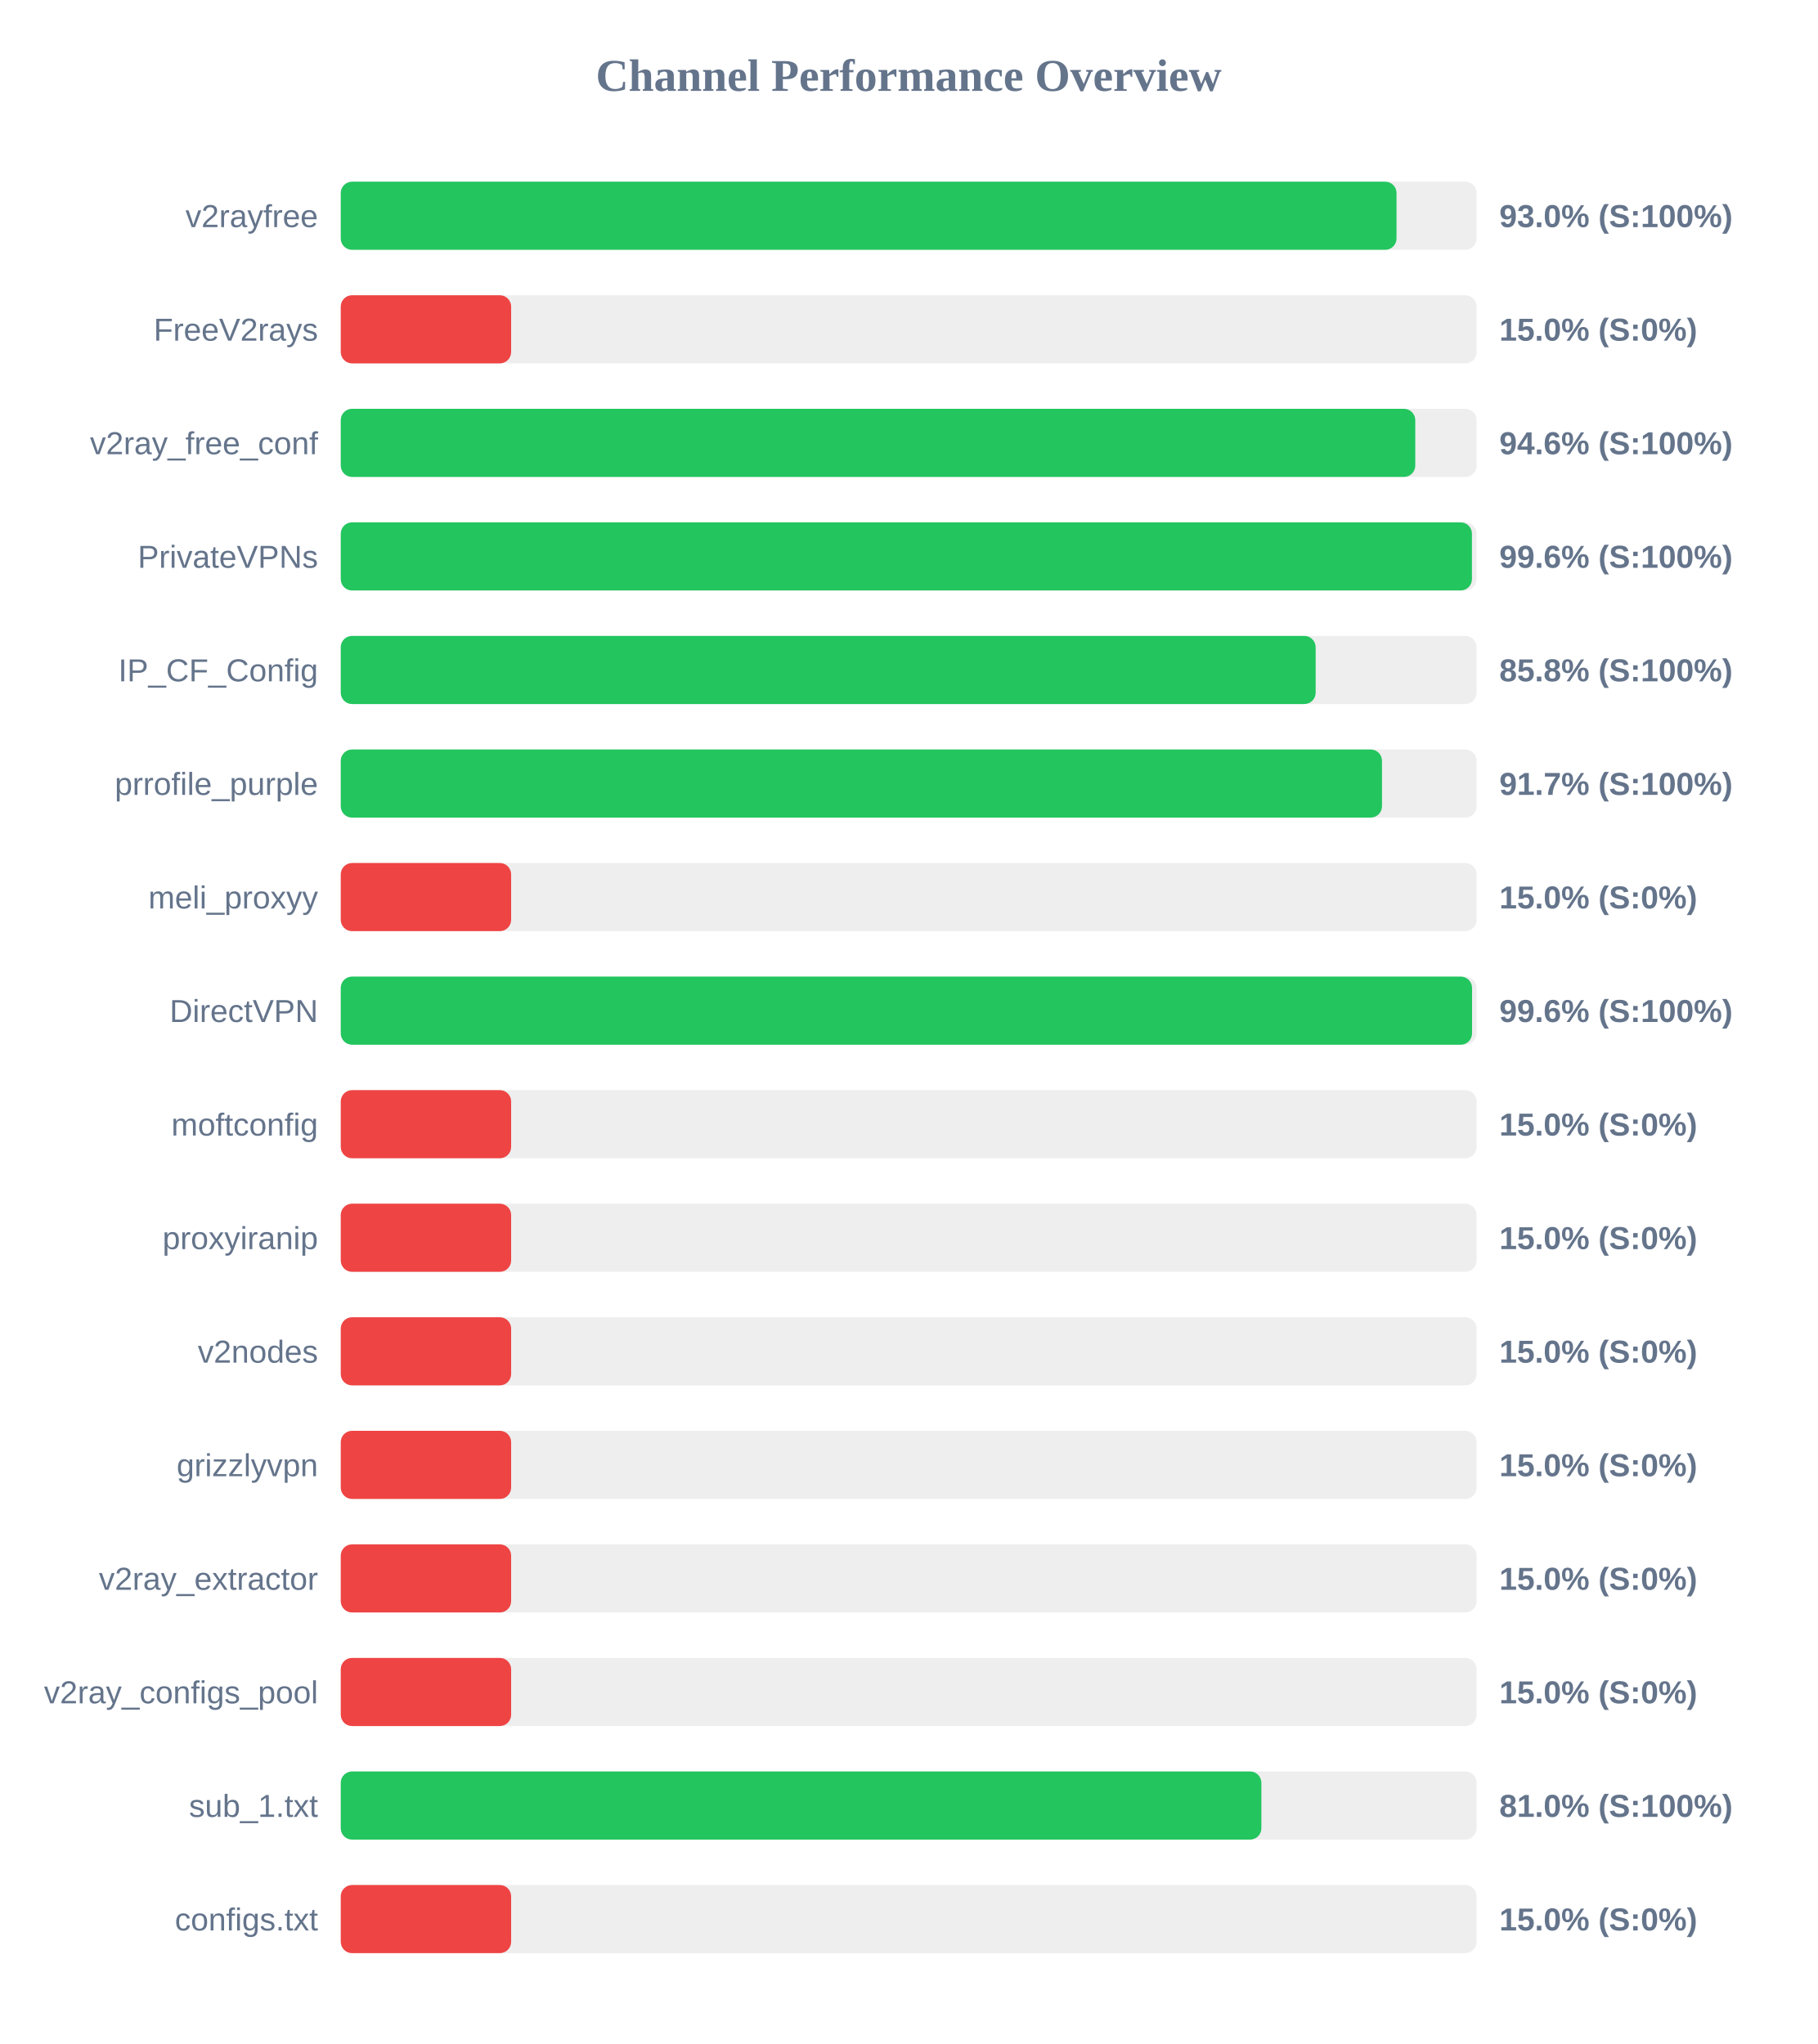
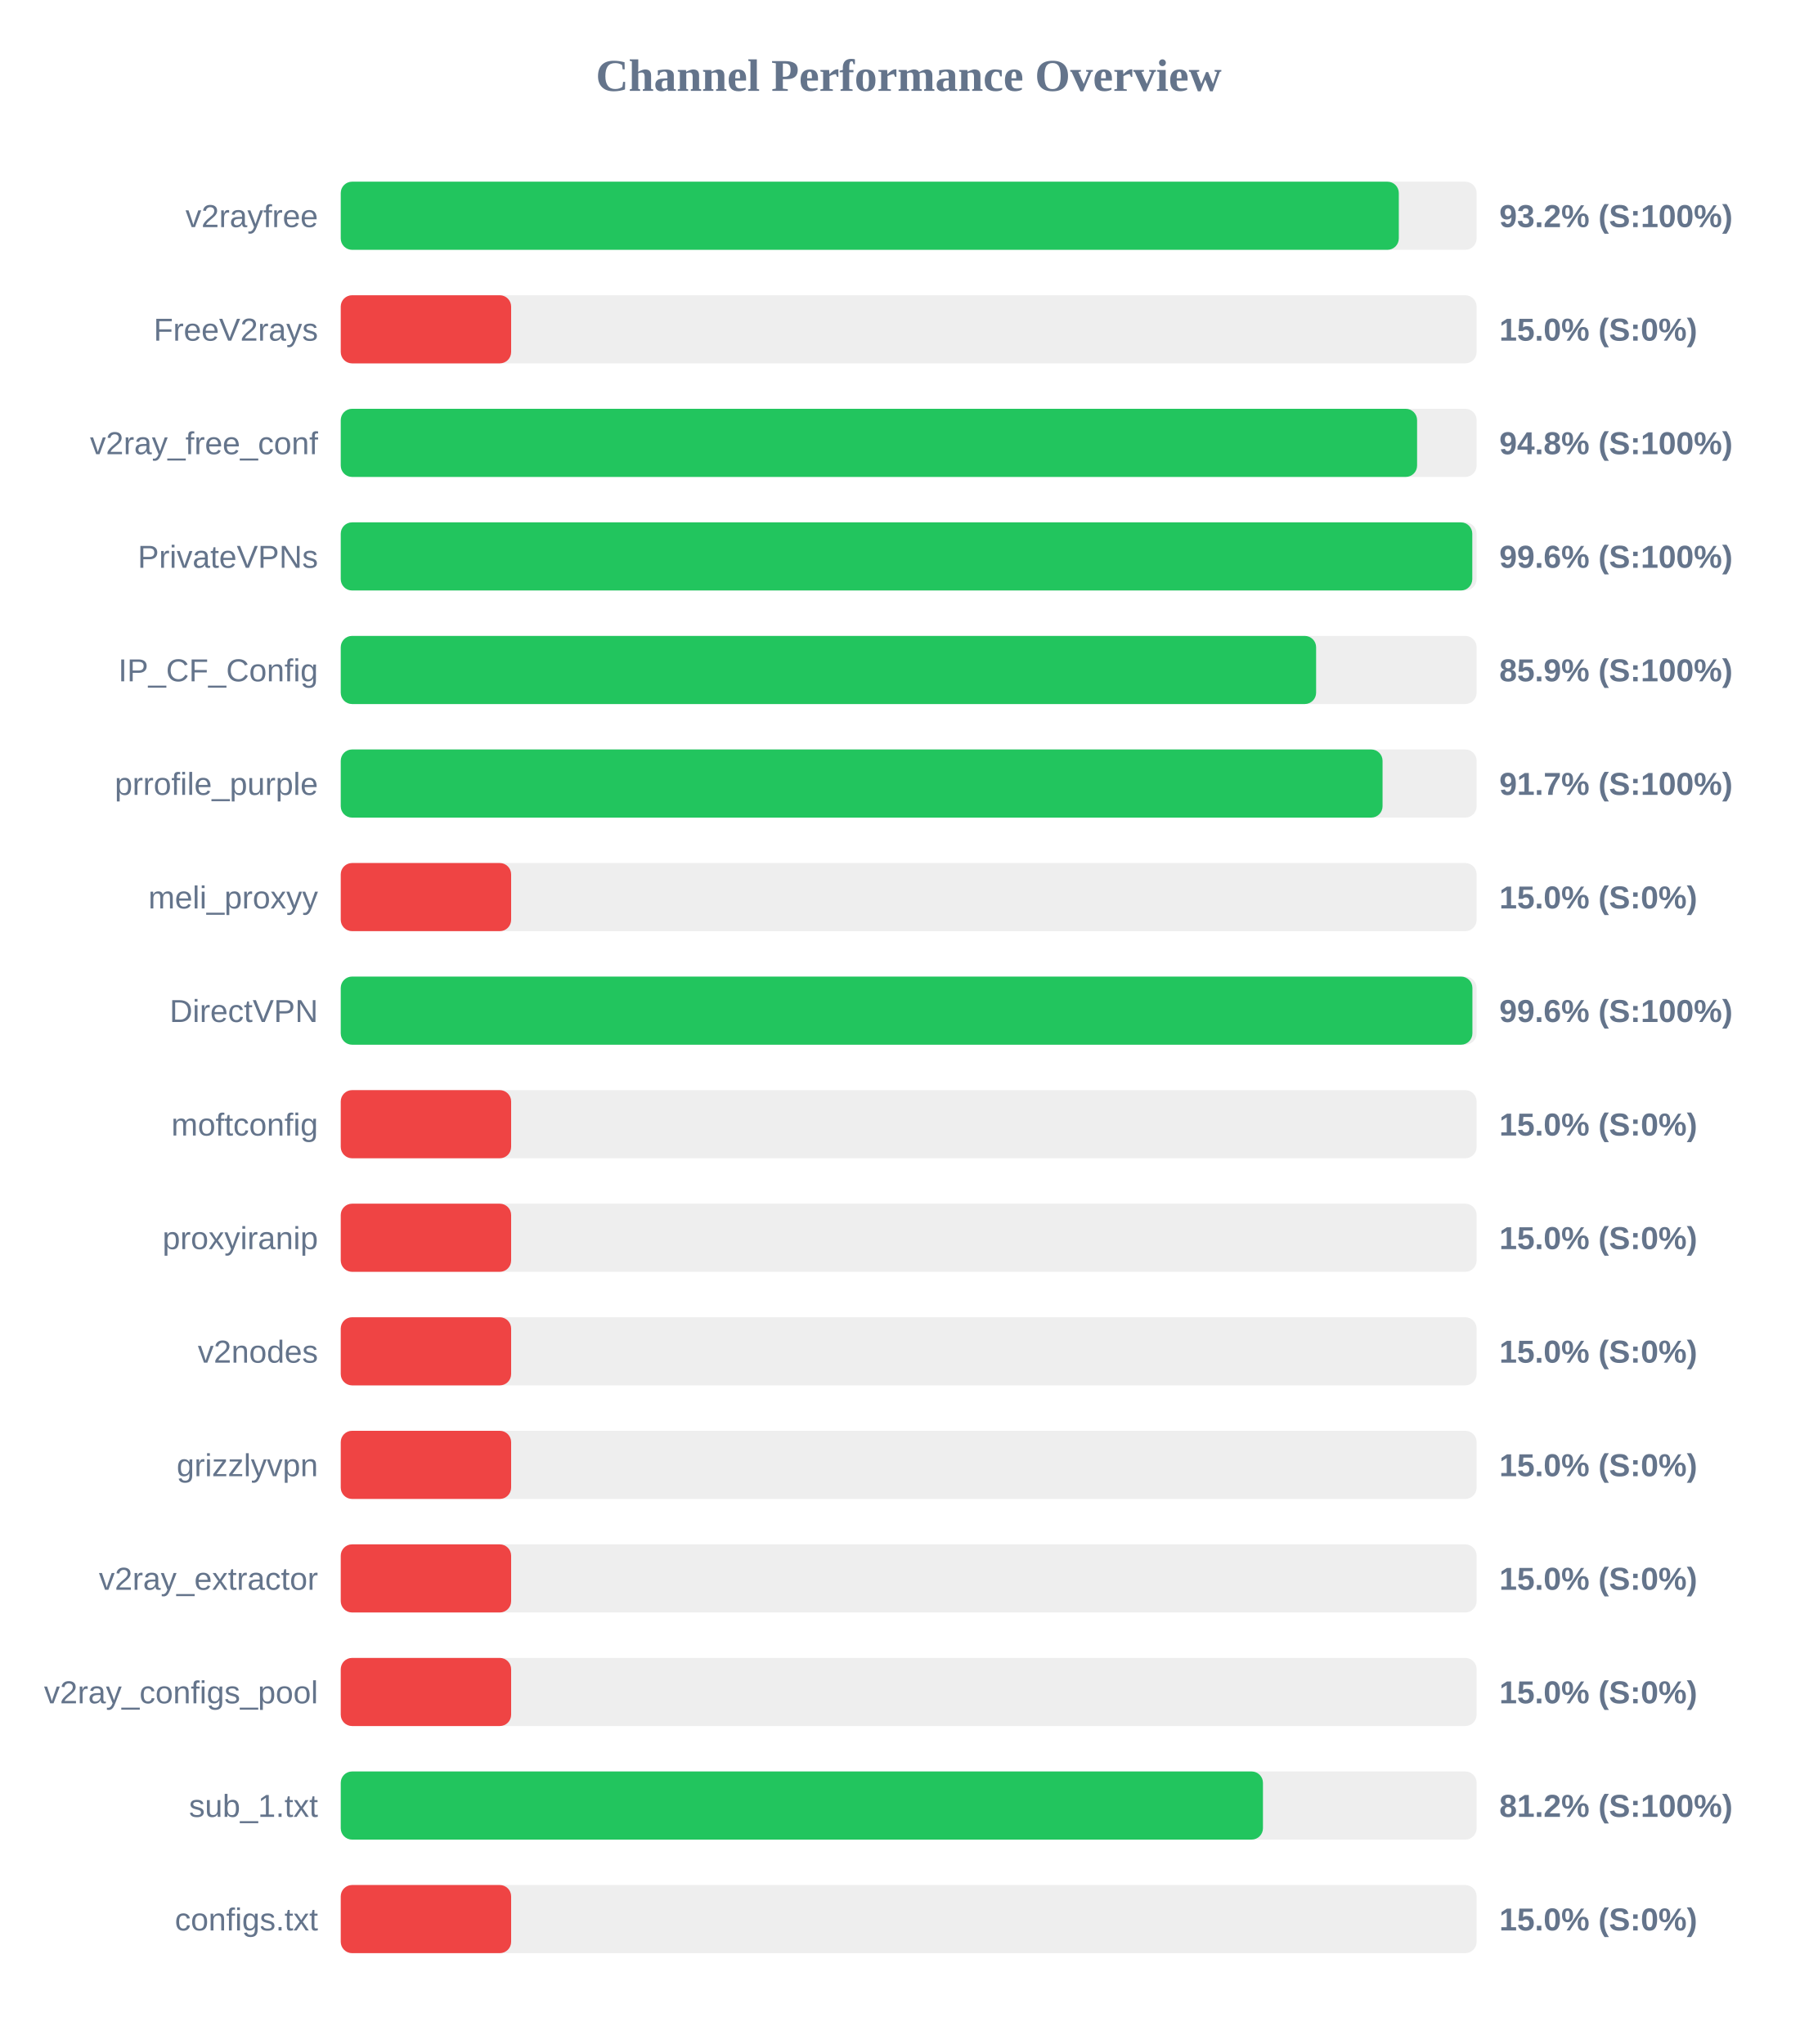
<svg xmlns="http://www.w3.org/2000/svg" width="800" height="900" version="1.1">
  <style>
        .row { font: 14px Arial; fill: #64748b; }
        .score { font: bold 14px Arial; fill: #64748b; }
    </style>
  <text x="400" y="40" text-anchor="middle" font-size="20px" font-weight="bold" fill="#64748b">Channel Performance Overview</text>
  <rect x="150" y="80" width="500" height="30" fill="#eee" rx="5" />
-   <rect x="150" y="80" width="464.75" height="30" fill="#22c55e" rx="5" />
+   <rect x="150" y="80" width="465.75" height="30" fill="#22c55e" rx="5" />
  <text x="140" y="100" text-anchor="end" class="row">v2rayfree</text>
-   <text x="660" y="100" text-anchor="start" class="score">93.0% (S:100%)</text>
+   <text x="660" y="100" text-anchor="start" class="score">93.2% (S:100%)</text>
  <rect x="150" y="130" width="500" height="30" fill="#eee" rx="5" />
  <rect x="150" y="130" width="75.0" height="30" fill="#ef4444" rx="5" />
  <text x="140" y="150" text-anchor="end" class="row">FreeV2rays</text>
  <text x="660" y="150" text-anchor="start" class="score">15.0% (S:0%)</text>
  <rect x="150" y="180" width="500" height="30" fill="#eee" rx="5" />
-   <rect x="150" y="180" width="473.0" height="30" fill="#22c55e" rx="5" />
+   <rect x="150" y="180" width="473.8" height="30" fill="#22c55e" rx="5" />
  <text x="140" y="200" text-anchor="end" class="row">v2ray_free_conf</text>
-   <text x="660" y="200" text-anchor="start" class="score">94.6% (S:100%)</text>
+   <text x="660" y="200" text-anchor="start" class="score">94.8% (S:100%)</text>
  <rect x="150" y="230" width="500" height="30" fill="#eee" rx="5" />
-   <rect x="150" y="230" width="497.95" height="30" fill="#22c55e" rx="5" />
+   <rect x="150" y="230" width="498.1" height="30" fill="#22c55e" rx="5" />
  <text x="140" y="250" text-anchor="end" class="row">PrivateVPNs</text>
  <text x="660" y="250" text-anchor="start" class="score">99.6% (S:100%)</text>
  <rect x="150" y="280" width="500" height="30" fill="#eee" rx="5" />
-   <rect x="150" y="280" width="429.15" height="30" fill="#22c55e" rx="5" />
+   <rect x="150" y="280" width="429.35" height="30" fill="#22c55e" rx="5" />
  <text x="140" y="300" text-anchor="end" class="row">IP_CF_Config</text>
-   <text x="660" y="300" text-anchor="start" class="score">85.8% (S:100%)</text>
+   <text x="660" y="300" text-anchor="start" class="score">85.9% (S:100%)</text>
  <rect x="150" y="330" width="500" height="30" fill="#eee" rx="5" />
-   <rect x="150" y="330" width="458.35" height="30" fill="#22c55e" rx="5" />
+   <rect x="150" y="330" width="458.6" height="30" fill="#22c55e" rx="5" />
  <text x="140" y="350" text-anchor="end" class="row">prrofile_purple</text>
  <text x="660" y="350" text-anchor="start" class="score">91.7% (S:100%)</text>
  <rect x="150" y="380" width="500" height="30" fill="#eee" rx="5" />
  <rect x="150" y="380" width="75.0" height="30" fill="#ef4444" rx="5" />
  <text x="140" y="400" text-anchor="end" class="row">meli_proxyy</text>
  <text x="660" y="400" text-anchor="start" class="score">15.0% (S:0%)</text>
  <rect x="150" y="430" width="500" height="30" fill="#eee" rx="5" />
-   <rect x="150" y="430" width="498.0" height="30" fill="#22c55e" rx="5" />
+   <rect x="150" y="430" width="498.15" height="30" fill="#22c55e" rx="5" />
  <text x="140" y="450" text-anchor="end" class="row">DirectVPN</text>
  <text x="660" y="450" text-anchor="start" class="score">99.6% (S:100%)</text>
  <rect x="150" y="480" width="500" height="30" fill="#eee" rx="5" />
  <rect x="150" y="480" width="75.0" height="30" fill="#ef4444" rx="5" />
  <text x="140" y="500" text-anchor="end" class="row">moftconfig</text>
  <text x="660" y="500" text-anchor="start" class="score">15.0% (S:0%)</text>
  <rect x="150" y="530" width="500" height="30" fill="#eee" rx="5" />
  <rect x="150" y="530" width="75.0" height="30" fill="#ef4444" rx="5" />
  <text x="140" y="550" text-anchor="end" class="row">proxyiranip</text>
  <text x="660" y="550" text-anchor="start" class="score">15.0% (S:0%)</text>
  <rect x="150" y="580" width="500" height="30" fill="#eee" rx="5" />
  <rect x="150" y="580" width="75.0" height="30" fill="#ef4444" rx="5" />
  <text x="140" y="600" text-anchor="end" class="row">v2nodes</text>
  <text x="660" y="600" text-anchor="start" class="score">15.0% (S:0%)</text>
  <rect x="150" y="630" width="500" height="30" fill="#eee" rx="5" />
  <rect x="150" y="630" width="75.0" height="30" fill="#ef4444" rx="5" />
  <text x="140" y="650" text-anchor="end" class="row">grizzlyvpn</text>
  <text x="660" y="650" text-anchor="start" class="score">15.0% (S:0%)</text>
  <rect x="150" y="680" width="500" height="30" fill="#eee" rx="5" />
  <rect x="150" y="680" width="75.0" height="30" fill="#ef4444" rx="5" />
  <text x="140" y="700" text-anchor="end" class="row">v2ray_extractor</text>
  <text x="660" y="700" text-anchor="start" class="score">15.0% (S:0%)</text>
  <rect x="150" y="730" width="500" height="30" fill="#eee" rx="5" />
  <rect x="150" y="730" width="75.0" height="30" fill="#ef4444" rx="5" />
  <text x="140" y="750" text-anchor="end" class="row">v2ray_configs_pool</text>
  <text x="660" y="750" text-anchor="start" class="score">15.0% (S:0%)</text>
  <rect x="150" y="780" width="500" height="30" fill="#eee" rx="5" />
-   <rect x="150" y="780" width="405.25" height="30" fill="#22c55e" rx="5" />
+   <rect x="150" y="780" width="405.95" height="30" fill="#22c55e" rx="5" />
  <text x="140" y="800" text-anchor="end" class="row">sub_1.txt</text>
-   <text x="660" y="800" text-anchor="start" class="score">81.0% (S:100%)</text>
+   <text x="660" y="800" text-anchor="start" class="score">81.2% (S:100%)</text>
  <rect x="150" y="830" width="500" height="30" fill="#eee" rx="5" />
  <rect x="150" y="830" width="75.0" height="30" fill="#ef4444" rx="5" />
  <text x="140" y="850" text-anchor="end" class="row">configs.txt</text>
  <text x="660" y="850" text-anchor="start" class="score">15.0% (S:0%)</text>
</svg>
